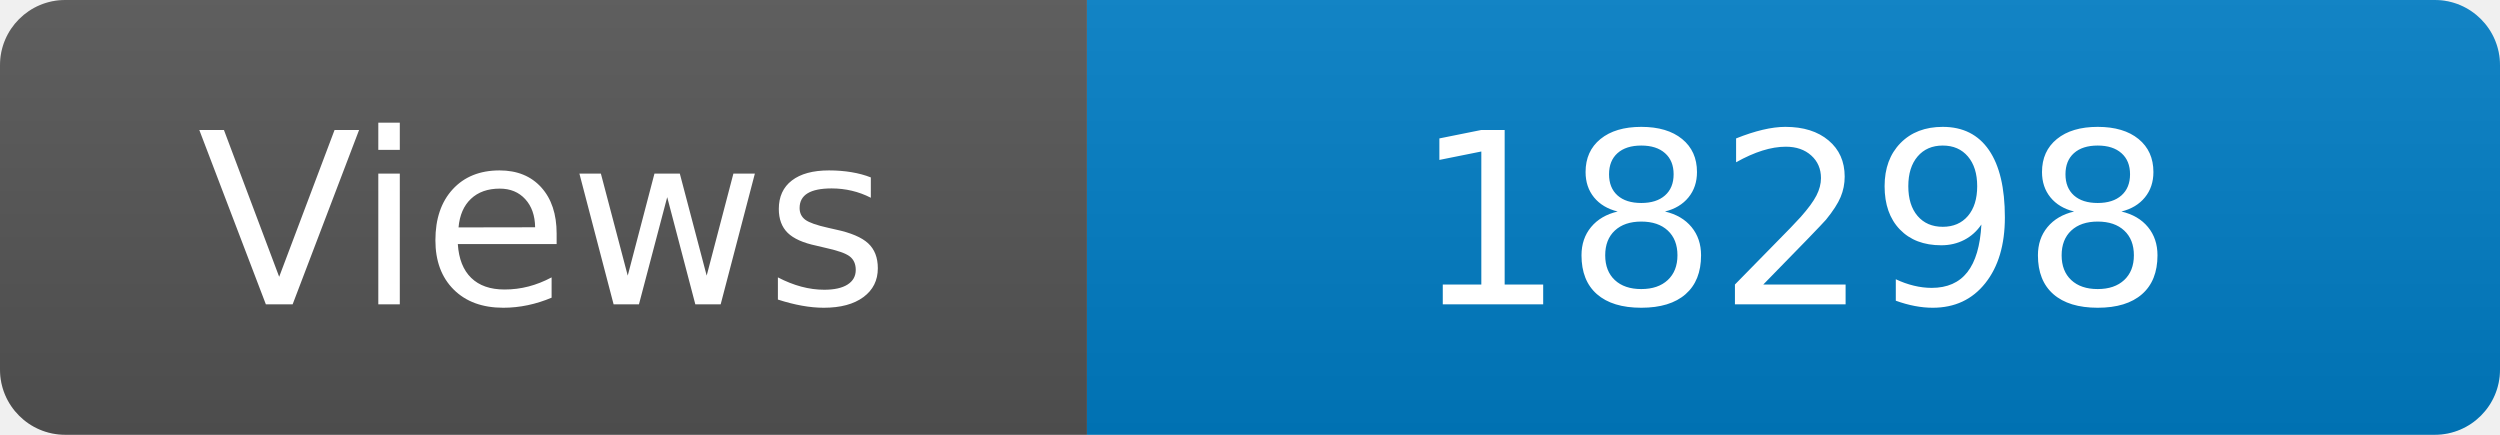
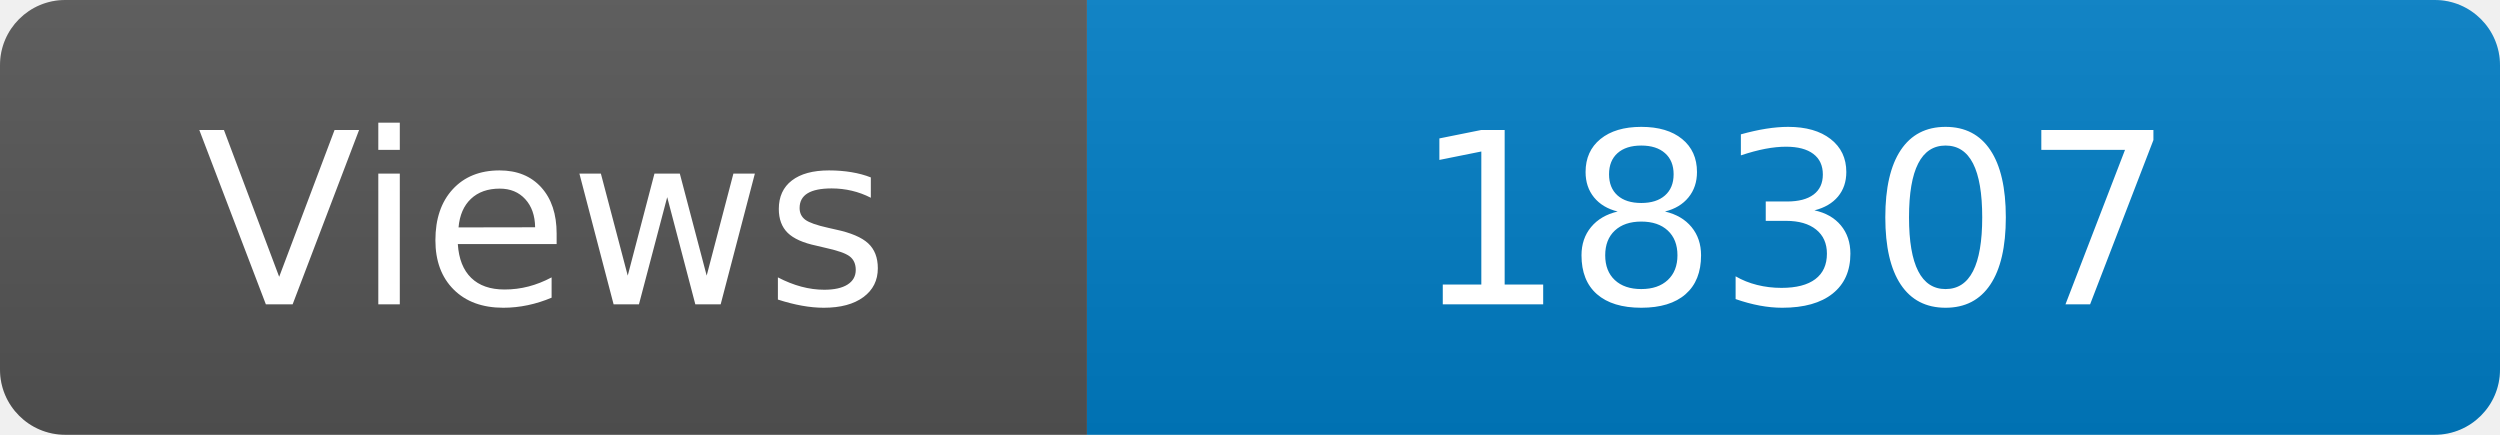
<svg xmlns="http://www.w3.org/2000/svg" width="115" height="20" role="img" aria-label="Maintained?: yes">
  <linearGradient id="s" x2="0" y2="100%">
    <stop offset="0" stop-color="#bbb" stop-opacity=".1" />
    <stop offset="1" stop-opacity=".1" />
  </linearGradient>
  <clipPath id="r">
    <rect width="115" height="20" rx="3" fill="#fff" />
  </clipPath>
  <g clip-path="url(#r)">
    <rect width="50" height="20" fill="#555" />
    <rect x="50" width="160" height="20" fill="#007ec6" />
    <rect width="115" height="20" fill="url(#s)" />
  </g>
  <g fill="#fff" text-anchor="middle" font-family="Verdana,Geneva,DejaVu Sans,sans-serif" font-size="110">
    <text x="250" y="140" transform="scale(.1)" fill="#fff">Views</text>
-     <text x="825" y="140" transform="scale(.1)" fill="#fff">18298</text>
+     <text x="825" y="140" transform="scale(.1)" fill="#fff">18307</text>
  </g>
</svg>
